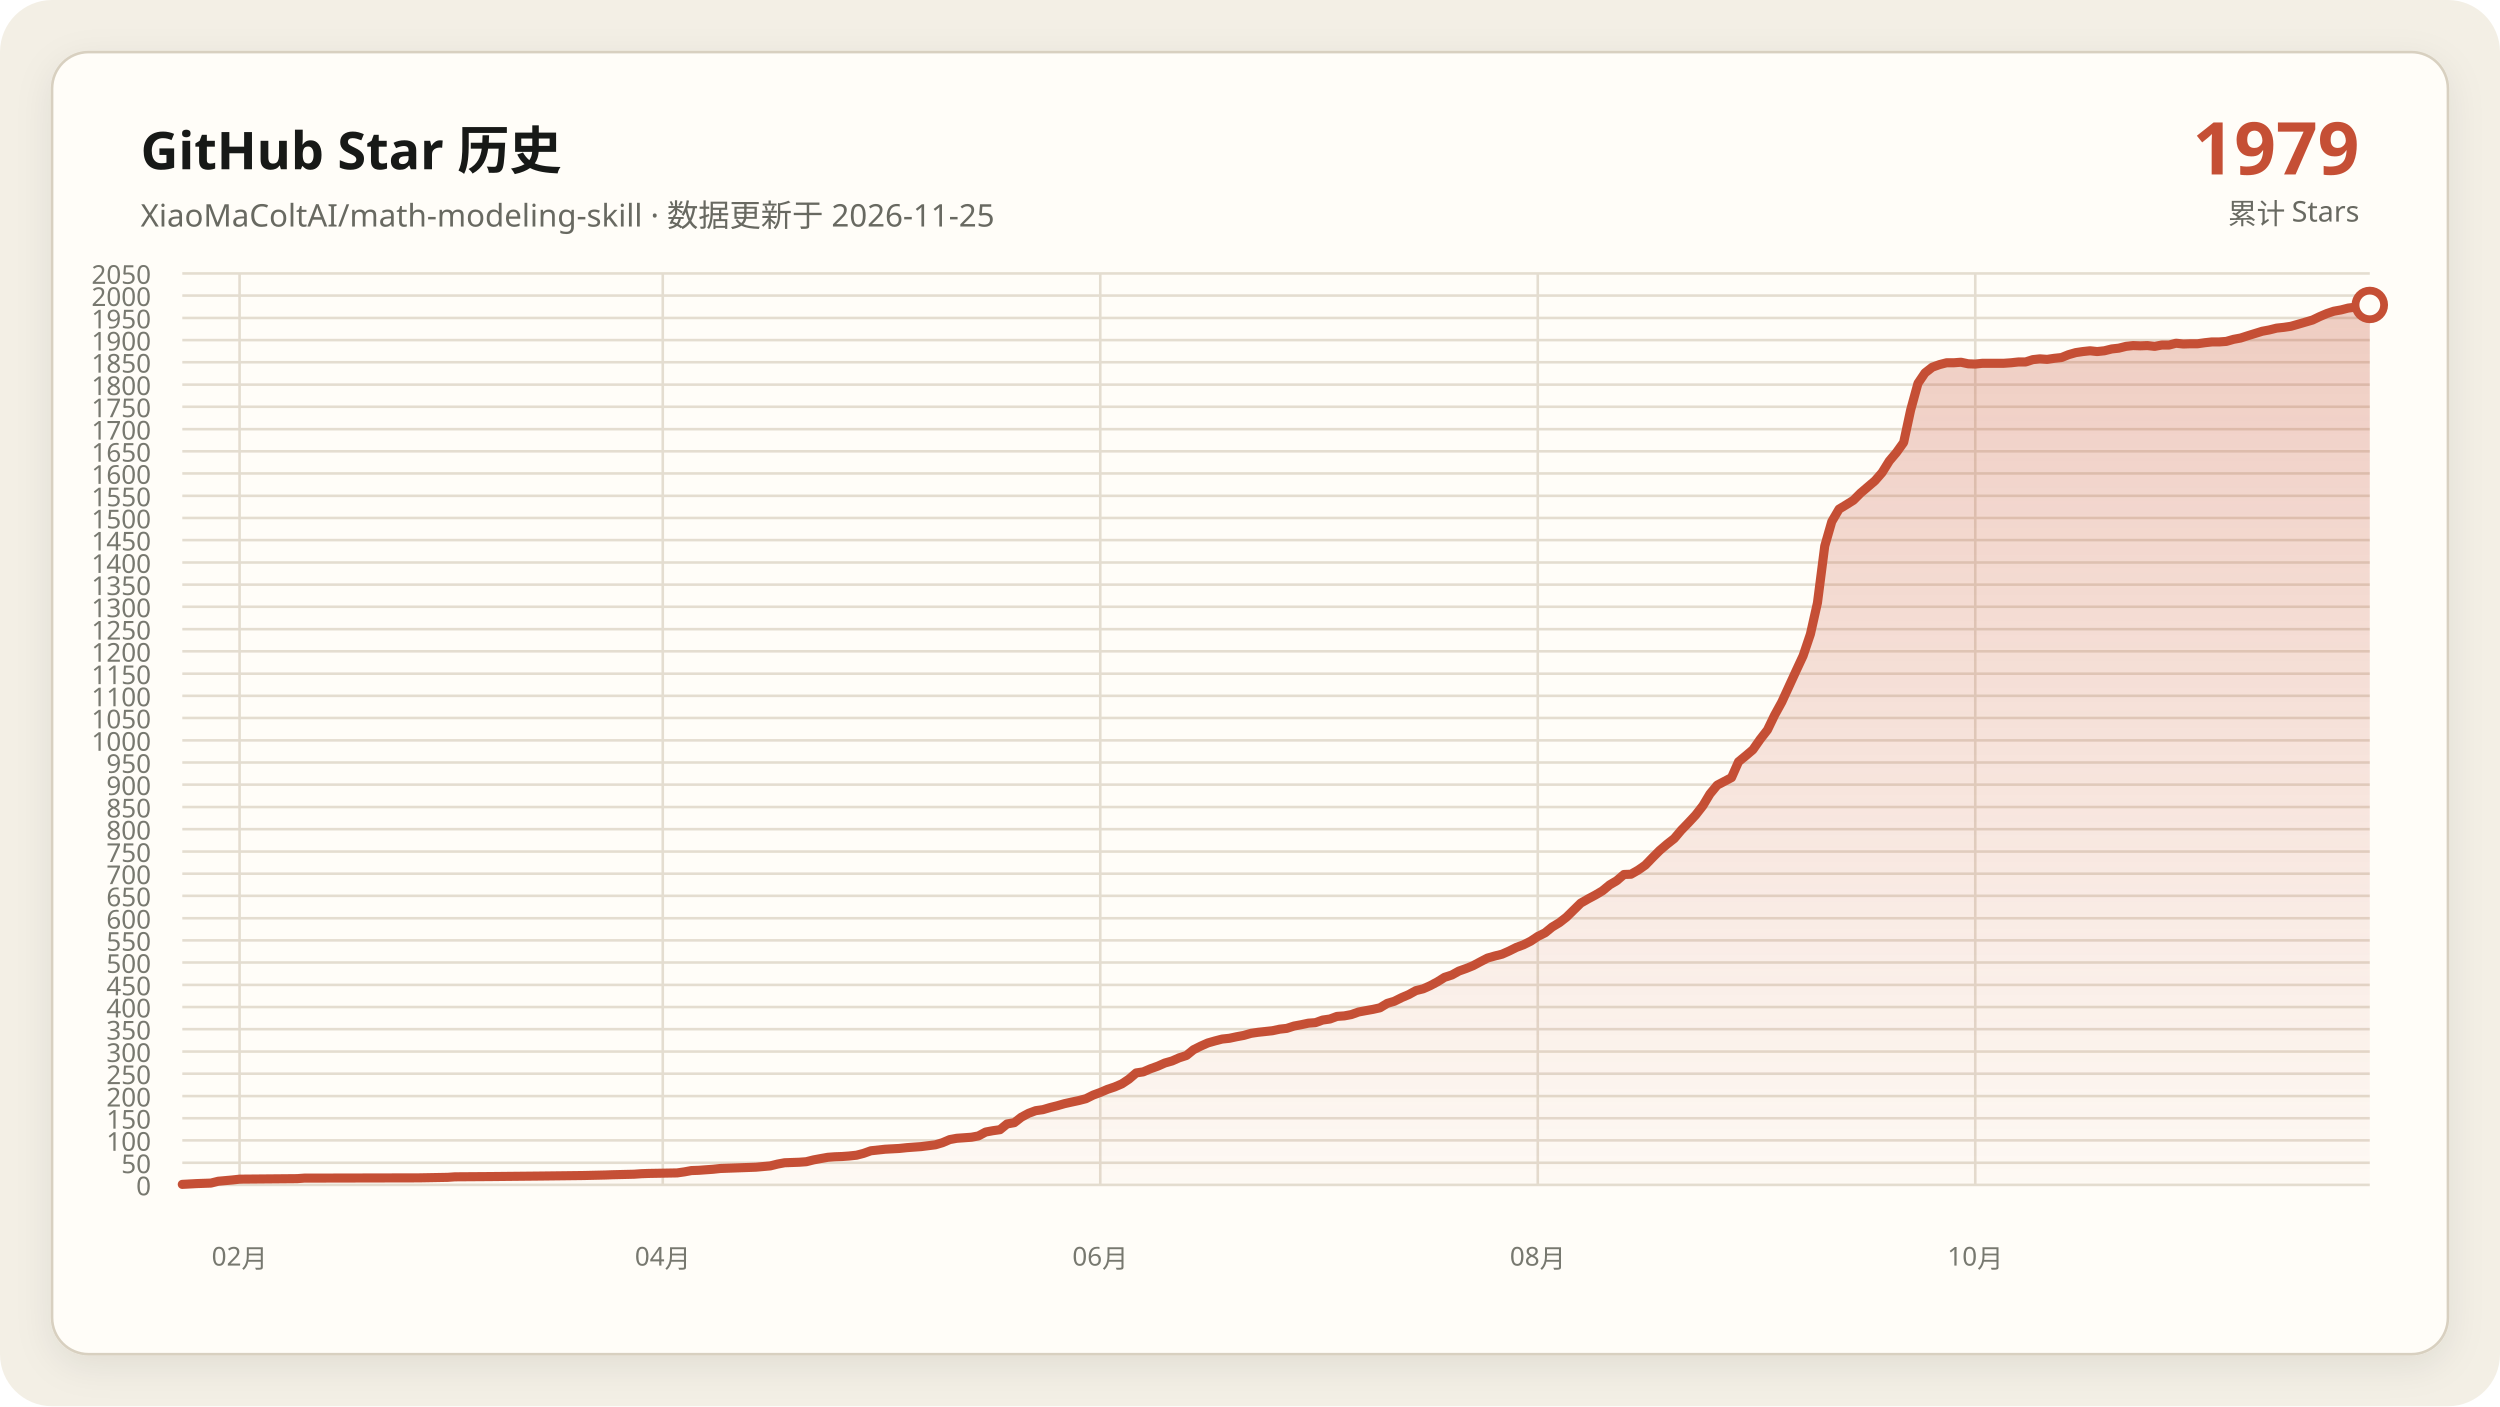
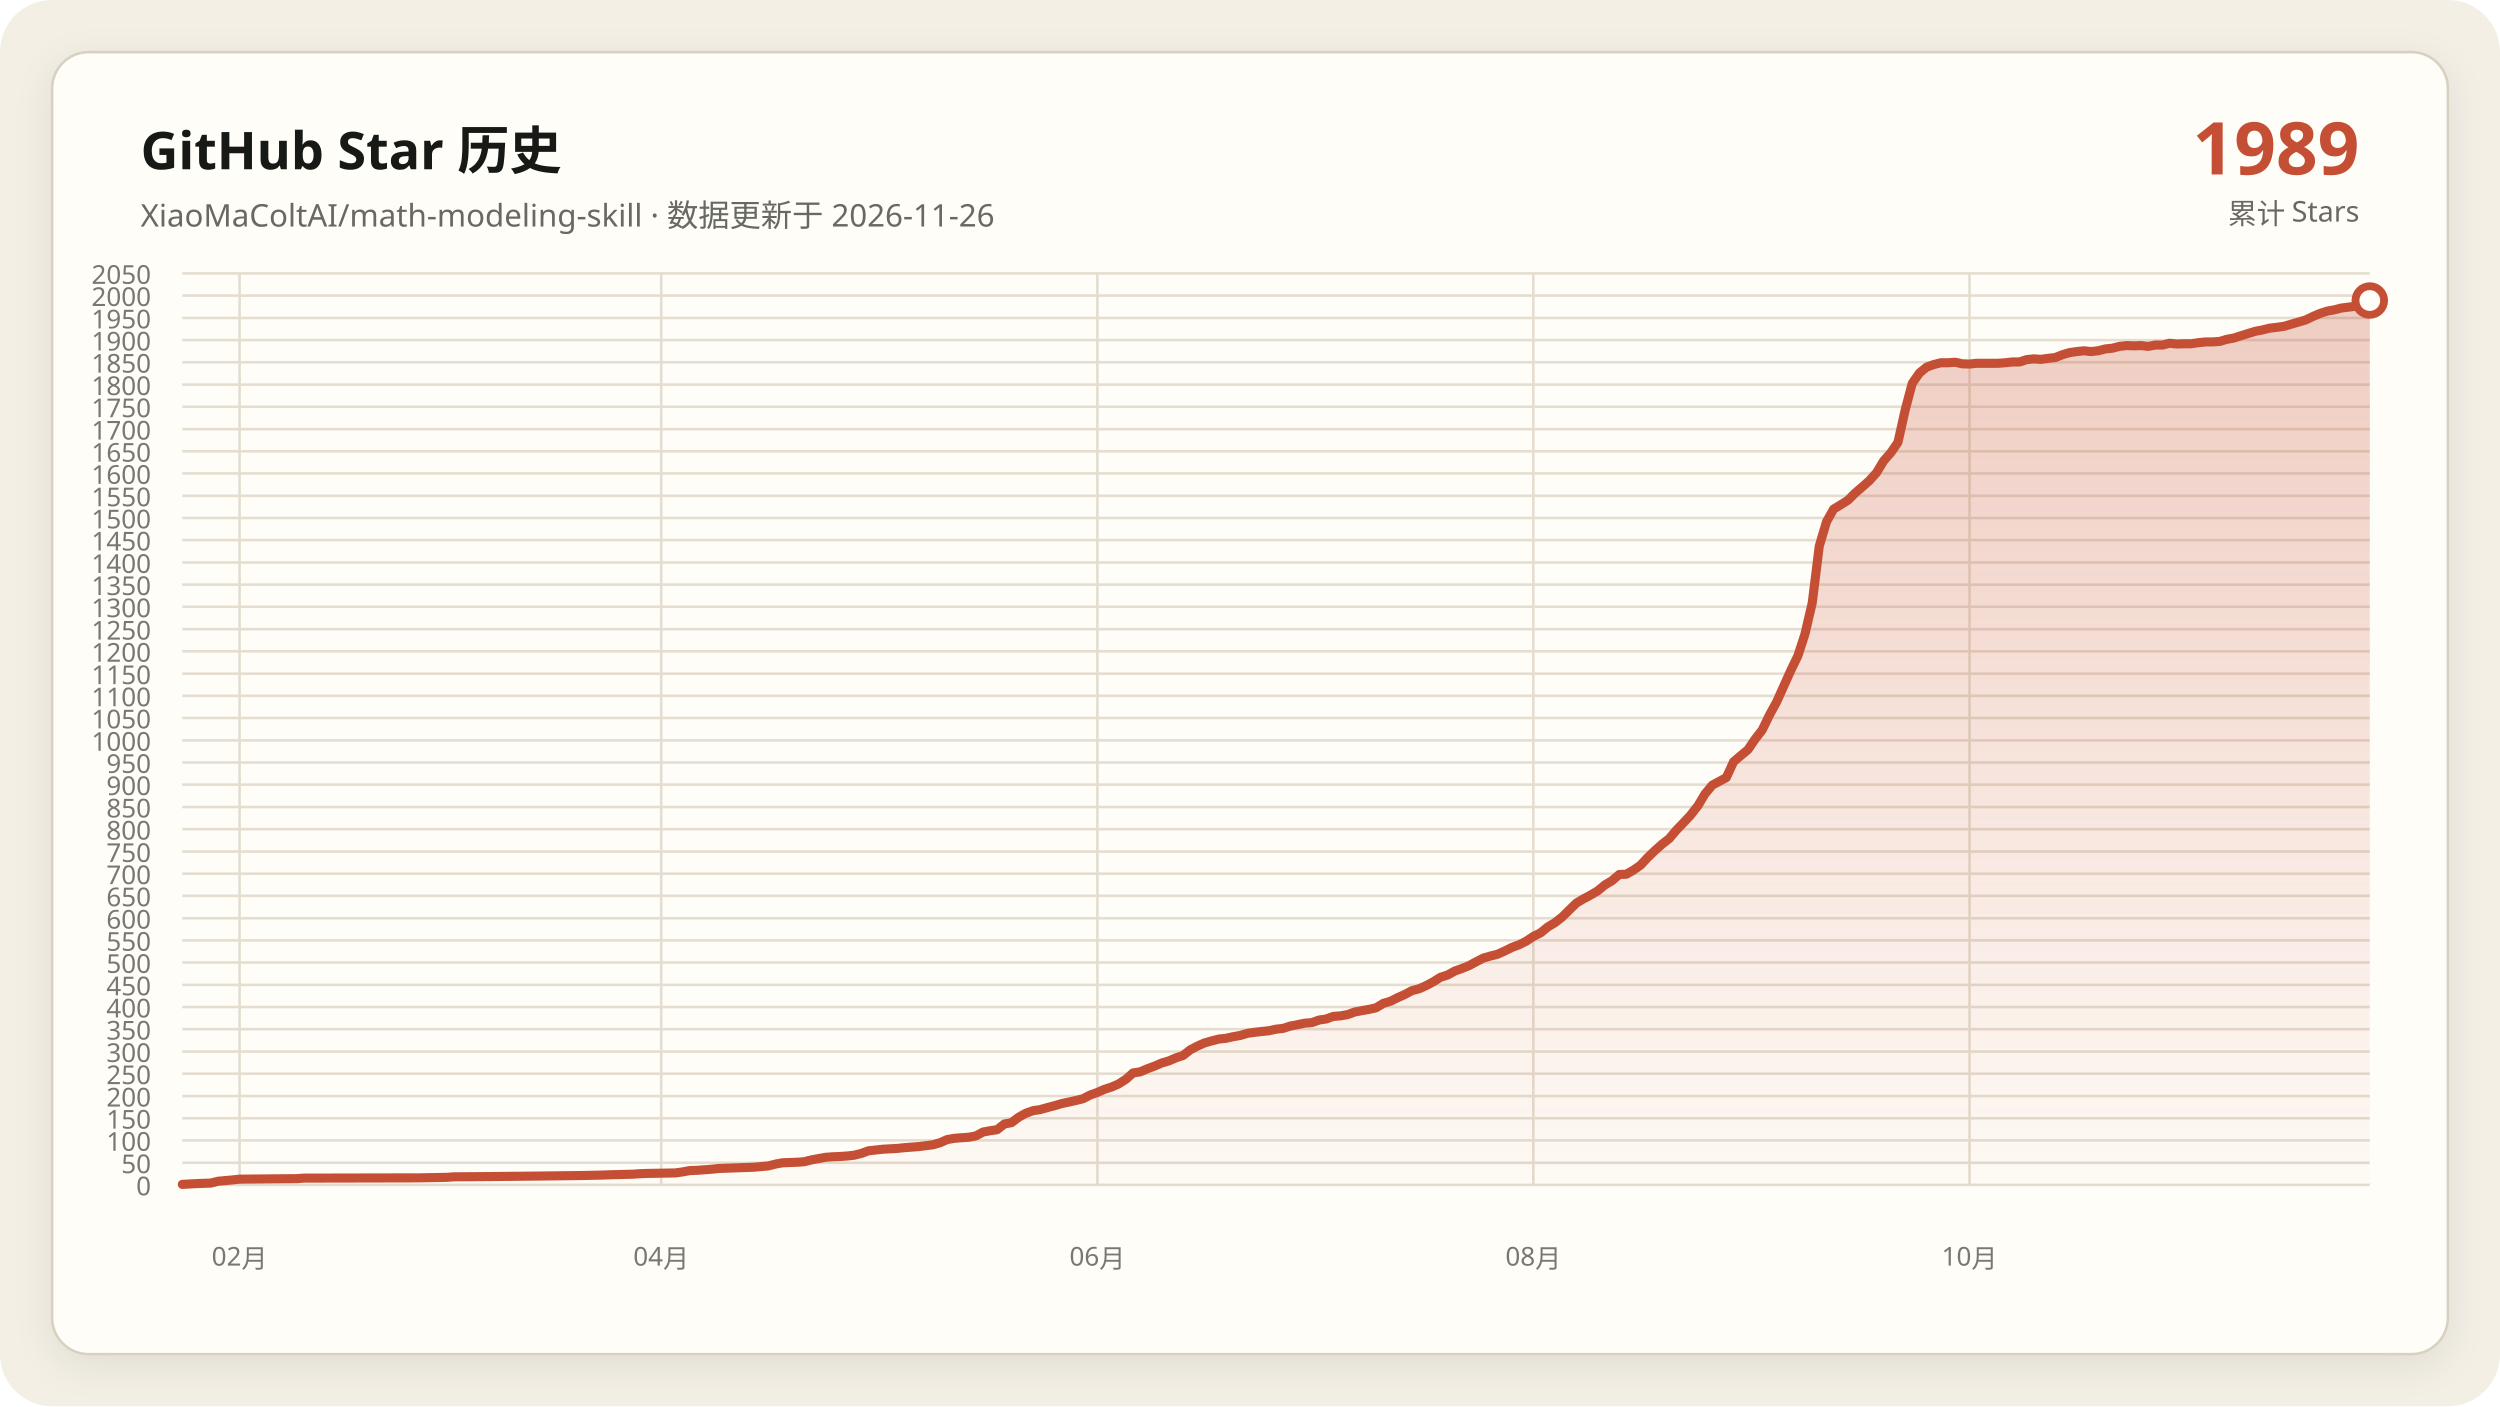
<svg xmlns="http://www.w3.org/2000/svg" data-y-max="2050" viewBox="0 0 960 540" role="img" aria-labelledby="title desc">
  <defs>
    <linearGradient id="area" x1="0" y1="0" x2="0" y2="1">
      <stop offset="0" stop-color="#c54f35" stop-opacity=".28" />
      <stop offset="1" stop-color="#c54f35" stop-opacity=".02" />
    </linearGradient>
    <filter id="shadow" x="-10%" y="-10%" width="120%" height="120%">
      <feDropShadow dx="0" dy="4" stdDeviation="7" flood-color="#171917" flood-opacity=".08" />
    </filter>
  </defs>
  <rect width="960" height="540" rx="20" fill="#f3efe5" />
  <rect x="20" y="20" width="920" height="500" rx="14" fill="#fffdf8" stroke="#d8d0c0" filter="url(#shadow)" />
  <g font-family="Segoe UI, Microsoft YaHei, sans-serif">
    <text x="54" y="65" fill="#171917" font-size="20" font-weight="700">GitHub Star 历史</text>
-     <text x="54" y="87" fill="#686961" font-size="12">XiaoMaColtAI/math-modeling-skill · 数据更新于 2026-11-25</text>
-     <text x="906" y="67" fill="#c54f35" font-size="28" font-weight="750" text-anchor="end">1979</text>
+     <text x="54" y="87" fill="#686961" font-size="12">XiaoMaColtAI/math-modeling-skill · 数据更新于 2026-11-26</text>
+     <text x="906" y="67" fill="#c54f35" font-size="28" font-weight="750" text-anchor="end">1989</text>
    <text x="906" y="86" fill="#686961" font-size="11" text-anchor="end">累计 Stars</text>
    <g fill="#77786f" font-size="10">
      <path d="M70 455.0H910" fill="none" stroke="#e4ddd0" stroke-width="1" />
      <text data-y-tick="true" x="58" y="459.0" text-anchor="end">0</text>
      <path d="M70 446.5H910" fill="none" stroke="#e4ddd0" stroke-width="1" />
      <text data-y-tick="true" x="58" y="450.5" text-anchor="end">50</text>
      <path d="M70 437.9H910" fill="none" stroke="#e4ddd0" stroke-width="1" />
      <text data-y-tick="true" x="58" y="441.9" text-anchor="end">100</text>
      <path d="M70 429.4H910" fill="none" stroke="#e4ddd0" stroke-width="1" />
      <text data-y-tick="true" x="58" y="433.4" text-anchor="end">150</text>
      <path d="M70 420.9H910" fill="none" stroke="#e4ddd0" stroke-width="1" />
      <text data-y-tick="true" x="58" y="424.9" text-anchor="end">200</text>
      <path d="M70 412.3H910" fill="none" stroke="#e4ddd0" stroke-width="1" />
      <text data-y-tick="true" x="58" y="416.3" text-anchor="end">250</text>
      <path d="M70 403.8H910" fill="none" stroke="#e4ddd0" stroke-width="1" />
      <text data-y-tick="true" x="58" y="407.8" text-anchor="end">300</text>
      <path d="M70 395.2H910" fill="none" stroke="#e4ddd0" stroke-width="1" />
      <text data-y-tick="true" x="58" y="399.2" text-anchor="end">350</text>
      <path d="M70 386.7H910" fill="none" stroke="#e4ddd0" stroke-width="1" />
      <text data-y-tick="true" x="58" y="390.7" text-anchor="end">400</text>
      <path d="M70 378.2H910" fill="none" stroke="#e4ddd0" stroke-width="1" />
      <text data-y-tick="true" x="58" y="382.2" text-anchor="end">450</text>
      <path d="M70 369.6H910" fill="none" stroke="#e4ddd0" stroke-width="1" />
      <text data-y-tick="true" x="58" y="373.6" text-anchor="end">500</text>
      <path d="M70 361.1H910" fill="none" stroke="#e4ddd0" stroke-width="1" />
      <text data-y-tick="true" x="58" y="365.1" text-anchor="end">550</text>
      <path d="M70 352.6H910" fill="none" stroke="#e4ddd0" stroke-width="1" />
      <text data-y-tick="true" x="58" y="356.6" text-anchor="end">600</text>
      <path d="M70 344.0H910" fill="none" stroke="#e4ddd0" stroke-width="1" />
      <text data-y-tick="true" x="58" y="348.0" text-anchor="end">650</text>
      <path d="M70 335.5H910" fill="none" stroke="#e4ddd0" stroke-width="1" />
      <text data-y-tick="true" x="58" y="339.5" text-anchor="end">700</text>
      <path d="M70 327.0H910" fill="none" stroke="#e4ddd0" stroke-width="1" />
      <text data-y-tick="true" x="58" y="331.0" text-anchor="end">750</text>
      <path d="M70 318.4H910" fill="none" stroke="#e4ddd0" stroke-width="1" />
      <text data-y-tick="true" x="58" y="322.4" text-anchor="end">800</text>
      <path d="M70 309.9H910" fill="none" stroke="#e4ddd0" stroke-width="1" />
      <text data-y-tick="true" x="58" y="313.9" text-anchor="end">850</text>
      <path d="M70 301.3H910" fill="none" stroke="#e4ddd0" stroke-width="1" />
      <text data-y-tick="true" x="58" y="305.3" text-anchor="end">900</text>
      <path d="M70 292.8H910" fill="none" stroke="#e4ddd0" stroke-width="1" />
      <text data-y-tick="true" x="58" y="296.8" text-anchor="end">950</text>
      <path d="M70 284.3H910" fill="none" stroke="#e4ddd0" stroke-width="1" />
      <text data-y-tick="true" x="58" y="288.3" text-anchor="end">1000</text>
      <path d="M70 275.7H910" fill="none" stroke="#e4ddd0" stroke-width="1" />
      <text data-y-tick="true" x="58" y="279.7" text-anchor="end">1050</text>
      <path d="M70 267.2H910" fill="none" stroke="#e4ddd0" stroke-width="1" />
      <text data-y-tick="true" x="58" y="271.2" text-anchor="end">1100</text>
      <path d="M70 258.7H910" fill="none" stroke="#e4ddd0" stroke-width="1" />
      <text data-y-tick="true" x="58" y="262.7" text-anchor="end">1150</text>
      <path d="M70 250.1H910" fill="none" stroke="#e4ddd0" stroke-width="1" />
      <text data-y-tick="true" x="58" y="254.1" text-anchor="end">1200</text>
      <path d="M70 241.6H910" fill="none" stroke="#e4ddd0" stroke-width="1" />
      <text data-y-tick="true" x="58" y="245.6" text-anchor="end">1250</text>
      <path d="M70 233.0H910" fill="none" stroke="#e4ddd0" stroke-width="1" />
      <text data-y-tick="true" x="58" y="237.0" text-anchor="end">1300</text>
      <path d="M70 224.5H910" fill="none" stroke="#e4ddd0" stroke-width="1" />
      <text data-y-tick="true" x="58" y="228.5" text-anchor="end">1350</text>
      <path d="M70 216.0H910" fill="none" stroke="#e4ddd0" stroke-width="1" />
      <text data-y-tick="true" x="58" y="220.0" text-anchor="end">1400</text>
      <path d="M70 207.4H910" fill="none" stroke="#e4ddd0" stroke-width="1" />
      <text data-y-tick="true" x="58" y="211.4" text-anchor="end">1450</text>
      <path d="M70 198.9H910" fill="none" stroke="#e4ddd0" stroke-width="1" />
      <text data-y-tick="true" x="58" y="202.9" text-anchor="end">1500</text>
      <path d="M70 190.4H910" fill="none" stroke="#e4ddd0" stroke-width="1" />
      <text data-y-tick="true" x="58" y="194.4" text-anchor="end">1550</text>
      <path d="M70 181.8H910" fill="none" stroke="#e4ddd0" stroke-width="1" />
      <text data-y-tick="true" x="58" y="185.8" text-anchor="end">1600</text>
      <path d="M70 173.3H910" fill="none" stroke="#e4ddd0" stroke-width="1" />
      <text data-y-tick="true" x="58" y="177.3" text-anchor="end">1650</text>
      <path d="M70 164.8H910" fill="none" stroke="#e4ddd0" stroke-width="1" />
      <text data-y-tick="true" x="58" y="168.8" text-anchor="end">1700</text>
      <path d="M70 156.2H910" fill="none" stroke="#e4ddd0" stroke-width="1" />
      <text data-y-tick="true" x="58" y="160.2" text-anchor="end">1750</text>
      <path d="M70 147.7H910" fill="none" stroke="#e4ddd0" stroke-width="1" />
      <text data-y-tick="true" x="58" y="151.7" text-anchor="end">1800</text>
      <path d="M70 139.1H910" fill="none" stroke="#e4ddd0" stroke-width="1" />
      <text data-y-tick="true" x="58" y="143.1" text-anchor="end">1850</text>
      <path d="M70 130.6H910" fill="none" stroke="#e4ddd0" stroke-width="1" />
      <text data-y-tick="true" x="58" y="134.6" text-anchor="end">1900</text>
      <path d="M70 122.1H910" fill="none" stroke="#e4ddd0" stroke-width="1" />
      <text data-y-tick="true" x="58" y="126.1" text-anchor="end">1950</text>
      <path d="M70 113.5H910" fill="none" stroke="#e4ddd0" stroke-width="1" />
      <text data-y-tick="true" x="58" y="117.5" text-anchor="end">2000</text>
      <path d="M70 105.0H910" fill="none" stroke="#e4ddd0" stroke-width="1" />
      <text data-y-tick="true" x="58" y="109.0" text-anchor="end">2050</text>
      <path d="M92.0 105V455" fill="none" stroke="#e4ddd0" stroke-width="1" />
      <text x="92.0" y="486" text-anchor="middle">02月</text>
-       <path d="M254.5 105V455" fill="none" stroke="#e4ddd0" stroke-width="1" />
-       <text x="254.5" y="486" text-anchor="middle">04月</text>
-       <path d="M422.5 105V455" fill="none" stroke="#e4ddd0" stroke-width="1" />
-       <text x="422.5" y="486" text-anchor="middle">06月</text>
-       <path d="M590.5 105V455" fill="none" stroke="#e4ddd0" stroke-width="1" />
-       <text x="590.5" y="486" text-anchor="middle">08月</text>
-       <path d="M758.5 105V455" fill="none" stroke="#e4ddd0" stroke-width="1" />
-       <text x="758.5" y="486" text-anchor="middle">10月</text>
+       <path d="M253.9 105V455" fill="none" stroke="#e4ddd0" stroke-width="1" />
+       <text x="253.9" y="486" text-anchor="middle">04月</text>
+       <path d="M421.4 105V455" fill="none" stroke="#e4ddd0" stroke-width="1" />
+       <text x="421.4" y="486" text-anchor="middle">06月</text>
+       <path d="M588.8 105V455" fill="none" stroke="#e4ddd0" stroke-width="1" />
+       <text x="588.8" y="486" text-anchor="middle">08月</text>
+       <path d="M756.3 105V455" fill="none" stroke="#e4ddd0" stroke-width="1" />
+       <text x="756.3" y="486" text-anchor="middle">10月</text>
    </g>
-     <polygon fill="url(#area)" points="70.0,455 70.0,454.8 75.5,454.5 81.0,454.3 83.8,453.6 89.3,453.1 92.0,452.8 114.1,452.6 116.8,452.4 160.9,452.3 171.9,452.1 174.7,451.9 188.4,451.8 207.7,451.6 224.2,451.4 232.5,451.2 235.2,451.1 243.5,450.9 246.3,450.7 249.0,450.6 260.0,450.4 262.8,450.0 265.5,449.5 268.3,449.4 271.0,449.2 273.8,449.0 276.6,448.7 282.1,448.5 287.6,448.3 290.3,448.2 295.8,447.7 298.6,447.0 301.3,446.5 306.9,446.3 309.6,446.1 312.4,445.4 315.1,444.9 317.9,444.4 320.6,444.2 323.4,444.1 326.1,443.9 328.9,443.6 331.6,442.9 334.4,441.9 339.9,441.3 345.4,441.0 348.2,440.7 350.9,440.5 353.7,440.3 359.2,439.6 361.9,438.8 364.7,437.6 367.4,437.1 370.2,436.9 373.0,436.7 375.7,436.2 378.5,434.7 381.2,434.2 384.0,433.8 386.7,431.6 389.5,431.1 392.2,429.0 395.0,427.5 397.7,426.5 400.5,426.1 403.2,425.3 406.0,424.6 408.8,423.8 411.5,423.2 414.3,422.6 417.0,421.9 419.8,420.5 422.5,419.5 425.3,418.3 428.0,417.4 430.8,416.2 433.5,414.4 436.3,412.0 439.0,411.6 441.8,410.4 444.6,409.4 447.3,408.2 450.1,407.4 452.8,406.2 455.6,405.3 458.3,403.1 461.1,401.7 463.8,400.5 466.6,399.7 469.3,399.0 472.1,398.7 474.9,398.1 477.6,397.6 480.4,396.8 483.1,396.4 485.9,396.1 488.6,395.8 491.4,395.2 494.1,394.9 496.9,394.0 499.6,393.5 502.4,392.9 505.1,392.7 507.9,391.7 510.7,391.3 513.4,390.3 516.2,390.1 518.9,389.6 521.7,388.6 524.4,388.1 527.2,387.6 529.9,387.0 532.7,385.3 535.4,384.5 538.2,383.1 541.0,381.9 543.7,380.4 546.5,379.7 549.2,378.5 552.0,377.0 554.7,375.3 557.5,374.4 560.2,372.9 563.0,371.9 565.7,370.8 568.5,369.3 571.2,367.9 574.0,367.1 576.8,366.4 579.5,365.2 582.3,363.8 585.0,362.8 587.8,361.4 590.5,359.6 593.3,358.2 596.0,356.0 598.8,354.3 601.5,352.2 607.0,346.8 609.8,345.2 612.6,343.7 615.3,342.1 618.1,339.8 620.8,338.2 623.6,335.8 626.3,335.7 629.1,334.1 631.8,332.2 634.6,329.3 637.3,326.6 640.1,324.2 642.9,322.0 645.6,318.8 648.4,315.9 651.1,313.0 653.9,309.4 656.6,304.9 659.4,301.5 664.9,298.6 667.6,292.5 670.4,290.2 673.1,287.9 675.9,283.9 678.7,280.3 681.4,274.7 684.2,269.6 689.7,257.6 692.4,251.8 695.2,243.5 697.9,231.5 700.7,209.7 703.4,200.3 706.2,195.5 709.0,193.8 711.7,192.1 714.5,189.3 717.2,187.0 720.0,184.6 722.7,181.5 725.5,177.0 728.2,173.8 731.0,169.9 733.7,157.4 736.5,147.2 739.2,143.2 742.0,141.0 744.8,140.0 747.5,139.3 750.3,139.3 753.0,139.1 755.8,139.7 758.5,139.8 761.3,139.5 764.0,139.5 766.8,139.5 769.5,139.5 772.3,139.3 775.0,139.0 777.8,139.0 780.6,138.1 783.3,137.8 786.1,138.0 788.8,137.6 791.6,137.3 794.3,136.2 797.1,135.4 799.8,135.0 802.6,134.7 805.3,135.0 808.1,134.7 810.9,134.0 813.6,133.7 816.4,133.0 819.1,132.7 821.9,132.8 824.6,132.7 827.4,133.0 830.1,132.5 832.9,132.5 835.6,131.8 838.4,132.1 841.1,132.0 843.9,132.0 846.7,131.6 849.4,131.3 852.2,131.3 854.9,131.1 857.7,130.3 860.4,129.8 863.2,128.9 868.7,127.2 871.4,126.7 874.2,126.0 877.0,125.7 879.7,125.3 882.5,124.5 888.0,122.9 890.7,121.6 893.5,120.4 896.2,119.5 899.0,119.0 901.7,118.3 907.2,117.6 910.0,117.1 910.0,455" />
-     <polyline fill="none" stroke="#c54f35" stroke-width="3.5" stroke-linecap="round" stroke-linejoin="round" points="70.0,454.8 75.5,454.5 81.0,454.3 83.8,453.6 89.3,453.1 92.0,452.8 114.1,452.6 116.8,452.4 160.9,452.3 171.9,452.1 174.7,451.9 188.4,451.8 207.7,451.6 224.2,451.4 232.5,451.2 235.2,451.1 243.5,450.9 246.3,450.7 249.0,450.6 260.0,450.4 262.8,450.0 265.5,449.5 268.3,449.4 271.0,449.2 273.8,449.0 276.6,448.7 282.1,448.5 287.6,448.3 290.3,448.2 295.8,447.7 298.6,447.0 301.3,446.5 306.9,446.3 309.6,446.1 312.4,445.4 315.1,444.9 317.9,444.4 320.6,444.2 323.4,444.1 326.1,443.9 328.9,443.6 331.6,442.9 334.4,441.9 339.9,441.3 345.4,441.0 348.2,440.7 350.9,440.5 353.7,440.3 359.2,439.6 361.9,438.8 364.7,437.6 367.4,437.1 370.2,436.9 373.0,436.7 375.7,436.2 378.5,434.7 381.2,434.2 384.0,433.8 386.7,431.6 389.5,431.1 392.2,429.0 395.0,427.5 397.7,426.5 400.5,426.1 403.2,425.3 406.0,424.6 408.8,423.8 411.5,423.2 414.3,422.6 417.0,421.9 419.8,420.5 422.5,419.5 425.3,418.3 428.0,417.4 430.8,416.2 433.5,414.4 436.3,412.0 439.0,411.6 441.8,410.4 444.6,409.4 447.3,408.2 450.1,407.4 452.8,406.2 455.6,405.3 458.3,403.1 461.1,401.7 463.8,400.5 466.6,399.7 469.3,399.0 472.1,398.7 474.9,398.1 477.6,397.6 480.4,396.8 483.1,396.4 485.9,396.1 488.6,395.8 491.4,395.2 494.1,394.9 496.9,394.0 499.6,393.5 502.4,392.9 505.1,392.7 507.9,391.7 510.7,391.3 513.4,390.3 516.2,390.1 518.9,389.6 521.7,388.6 524.4,388.1 527.2,387.6 529.9,387.0 532.7,385.3 535.4,384.5 538.2,383.1 541.0,381.9 543.7,380.4 546.5,379.7 549.2,378.5 552.0,377.0 554.7,375.3 557.5,374.4 560.2,372.9 563.0,371.9 565.7,370.8 568.5,369.3 571.2,367.9 574.0,367.1 576.8,366.4 579.5,365.2 582.3,363.8 585.0,362.8 587.8,361.4 590.5,359.6 593.3,358.2 596.0,356.0 598.8,354.3 601.5,352.2 607.0,346.8 609.8,345.2 612.6,343.7 615.3,342.1 618.1,339.8 620.8,338.2 623.6,335.8 626.3,335.7 629.1,334.1 631.8,332.2 634.6,329.3 637.3,326.6 640.1,324.2 642.9,322.0 645.6,318.8 648.4,315.9 651.1,313.0 653.9,309.4 656.6,304.9 659.4,301.5 664.9,298.6 667.6,292.5 670.4,290.2 673.1,287.9 675.9,283.9 678.7,280.3 681.4,274.7 684.2,269.6 689.7,257.6 692.4,251.8 695.2,243.5 697.9,231.5 700.7,209.7 703.4,200.3 706.2,195.5 709.0,193.8 711.7,192.1 714.5,189.3 717.2,187.0 720.0,184.6 722.7,181.5 725.5,177.0 728.2,173.8 731.0,169.9 733.7,157.4 736.5,147.2 739.2,143.2 742.0,141.0 744.8,140.0 747.5,139.3 750.3,139.3 753.0,139.1 755.8,139.7 758.5,139.8 761.3,139.5 764.0,139.5 766.8,139.5 769.5,139.5 772.3,139.3 775.0,139.0 777.8,139.0 780.6,138.1 783.3,137.8 786.1,138.0 788.8,137.6 791.6,137.3 794.3,136.2 797.1,135.4 799.8,135.0 802.6,134.7 805.3,135.0 808.1,134.7 810.9,134.0 813.6,133.7 816.4,133.0 819.1,132.7 821.9,132.8 824.6,132.7 827.4,133.0 830.1,132.5 832.9,132.5 835.6,131.8 838.4,132.1 841.1,132.0 843.9,132.0 846.7,131.6 849.4,131.3 852.2,131.3 854.9,131.1 857.7,130.3 860.4,129.8 863.2,128.9 868.7,127.2 871.4,126.7 874.2,126.0 877.0,125.7 879.7,125.3 882.5,124.5 888.0,122.9 890.7,121.6 893.5,120.4 896.2,119.5 899.0,119.0 901.7,118.3 907.2,117.6 910.0,117.1" />
-     <circle cx="910.0" cy="117.1" r="5.5" fill="#fffdf8" stroke="#c54f35" stroke-width="3" />
+     <polygon fill="url(#area)" points="70.0,455 70.0,454.8 75.5,454.5 81.0,454.3 83.7,453.6 89.2,453.1 92.0,452.8 113.9,452.6 116.7,452.4 160.6,452.3 171.6,452.1 174.3,451.9 188.0,451.8 207.3,451.6 223.7,451.4 232.0,451.2 234.7,451.1 242.9,450.9 245.7,450.7 248.4,450.6 259.4,450.4 262.2,450.0 264.9,449.5 267.6,449.4 270.4,449.2 273.1,449.0 275.9,448.7 281.4,448.5 286.9,448.3 289.6,448.2 295.1,447.7 297.8,447.0 300.6,446.5 306.1,446.3 308.8,446.1 311.6,445.4 314.3,444.9 317.1,444.4 319.8,444.2 322.5,444.1 325.3,443.9 328.0,443.6 330.8,442.9 333.5,441.9 339.0,441.3 344.5,441.0 347.3,440.7 350.0,440.5 352.7,440.3 358.2,439.6 361.0,438.8 363.7,437.6 366.5,437.1 369.2,436.9 372.0,436.7 374.7,436.2 377.5,434.7 380.2,434.2 382.9,433.8 385.7,431.6 388.4,431.1 391.2,429.0 393.9,427.5 396.7,426.5 399.4,426.1 402.2,425.3 404.9,424.6 407.6,423.8 410.4,423.2 413.1,422.6 415.9,421.9 418.6,420.5 421.4,419.5 424.1,418.3 426.9,417.4 429.6,416.2 432.4,414.4 435.1,412.0 437.8,411.6 440.6,410.4 443.3,409.4 446.1,408.2 448.8,407.4 451.6,406.2 454.3,405.3 457.1,403.1 459.8,401.7 462.5,400.5 465.3,399.7 468.0,399.0 470.8,398.7 473.5,398.1 476.3,397.6 479.0,396.8 481.8,396.4 484.5,396.1 487.3,395.8 490.0,395.2 492.7,394.9 495.5,394.0 498.2,393.5 501.0,392.9 503.7,392.7 506.5,391.7 509.2,391.3 512.0,390.3 514.7,390.1 517.5,389.6 520.2,388.6 522.9,388.1 525.7,387.6 528.4,387.0 531.2,385.3 533.9,384.5 536.7,383.1 539.4,381.9 542.2,380.4 544.9,379.7 547.6,378.5 550.4,377.0 553.1,375.3 555.9,374.4 558.6,372.9 561.4,371.9 564.1,370.8 566.9,369.3 569.6,367.9 572.4,367.1 575.1,366.4 577.8,365.2 580.6,363.8 583.3,362.8 586.1,361.4 588.8,359.6 591.6,358.2 594.3,356.0 597.1,354.3 599.8,352.2 605.3,346.8 608.0,345.2 610.8,343.7 613.5,342.1 616.3,339.8 619.0,338.2 621.8,335.8 624.5,335.7 627.3,334.1 630.0,332.2 632.7,329.3 635.5,326.6 638.2,324.2 641.0,322.0 643.7,318.8 646.5,315.9 649.2,313.0 652.0,309.4 654.7,304.9 657.5,301.5 662.9,298.6 665.7,292.5 668.4,290.2 671.2,287.9 673.9,283.9 676.7,280.3 679.4,274.7 682.2,269.6 687.6,257.6 690.4,251.8 693.1,243.5 695.9,231.5 698.6,209.7 701.4,200.3 704.1,195.5 706.9,193.8 709.6,192.1 712.4,189.3 715.1,187.0 717.8,184.6 720.6,181.5 723.3,177.0 726.1,173.8 728.8,169.9 731.6,157.4 734.3,147.2 737.1,143.2 739.8,141.0 742.5,140.0 745.3,139.3 748.0,139.3 750.8,139.1 753.5,139.7 756.3,139.8 759.0,139.5 761.8,139.5 764.5,139.5 767.3,139.5 770.0,139.3 772.7,139.0 775.5,139.0 778.2,138.1 781.0,137.8 783.7,138.0 786.5,137.6 789.2,137.3 792.0,136.2 794.7,135.4 797.5,135.0 800.2,134.7 802.9,135.0 805.7,134.7 808.4,134.0 811.2,133.7 813.9,133.0 816.7,132.7 819.4,132.8 822.2,132.7 824.9,133.0 827.6,132.5 830.4,132.5 833.1,131.8 835.9,132.1 838.6,132.0 841.4,132.0 844.1,131.6 846.9,131.3 849.6,131.3 852.4,131.1 855.1,130.3 857.8,129.8 860.6,128.9 866.1,127.2 868.8,126.7 871.6,126.0 874.3,125.7 877.1,125.3 879.8,124.5 885.3,122.9 888.0,121.6 890.8,120.4 893.5,119.5 896.3,119.0 899.0,118.3 904.5,117.6 907.3,117.1 910.0,115.4 910.0,455" />
+     <polyline fill="none" stroke="#c54f35" stroke-width="3.5" stroke-linecap="round" stroke-linejoin="round" points="70.0,454.8 75.5,454.5 81.0,454.3 83.7,453.6 89.2,453.1 92.0,452.8 113.9,452.6 116.7,452.4 160.6,452.3 171.6,452.1 174.3,451.9 188.0,451.8 207.3,451.6 223.7,451.4 232.0,451.2 234.7,451.1 242.9,450.9 245.7,450.7 248.4,450.6 259.4,450.4 262.2,450.0 264.9,449.5 267.6,449.4 270.4,449.2 273.1,449.0 275.9,448.7 281.4,448.5 286.9,448.3 289.6,448.2 295.1,447.7 297.8,447.0 300.6,446.5 306.1,446.3 308.8,446.1 311.6,445.4 314.3,444.9 317.1,444.4 319.8,444.2 322.5,444.1 325.3,443.9 328.0,443.6 330.8,442.9 333.5,441.9 339.0,441.3 344.5,441.0 347.3,440.7 350.0,440.5 352.7,440.3 358.2,439.6 361.0,438.8 363.7,437.6 366.5,437.1 369.2,436.9 372.0,436.7 374.7,436.2 377.5,434.7 380.2,434.2 382.9,433.8 385.7,431.6 388.4,431.1 391.2,429.0 393.9,427.5 396.7,426.5 399.4,426.1 402.2,425.3 404.9,424.6 407.6,423.8 410.4,423.2 413.1,422.6 415.9,421.9 418.6,420.5 421.4,419.5 424.1,418.3 426.9,417.4 429.6,416.2 432.4,414.4 435.1,412.0 437.8,411.6 440.6,410.4 443.3,409.4 446.1,408.2 448.8,407.4 451.6,406.2 454.3,405.3 457.1,403.1 459.8,401.7 462.5,400.5 465.3,399.7 468.0,399.0 470.8,398.7 473.5,398.1 476.3,397.6 479.0,396.8 481.8,396.4 484.5,396.1 487.3,395.8 490.0,395.2 492.7,394.9 495.5,394.0 498.2,393.5 501.0,392.9 503.7,392.7 506.5,391.7 509.2,391.3 512.0,390.3 514.7,390.1 517.5,389.6 520.2,388.6 522.9,388.1 525.7,387.6 528.4,387.0 531.2,385.3 533.9,384.5 536.7,383.1 539.4,381.9 542.2,380.4 544.9,379.7 547.6,378.5 550.4,377.0 553.1,375.3 555.9,374.4 558.6,372.9 561.4,371.9 564.1,370.8 566.9,369.3 569.6,367.9 572.4,367.1 575.1,366.4 577.8,365.2 580.6,363.8 583.3,362.8 586.1,361.4 588.8,359.6 591.6,358.2 594.3,356.0 597.1,354.3 599.8,352.2 605.3,346.8 608.0,345.2 610.8,343.7 613.5,342.1 616.3,339.8 619.0,338.2 621.8,335.8 624.5,335.7 627.3,334.1 630.0,332.2 632.7,329.3 635.5,326.6 638.2,324.2 641.0,322.0 643.7,318.8 646.5,315.9 649.2,313.0 652.0,309.4 654.7,304.9 657.5,301.5 662.9,298.6 665.7,292.5 668.4,290.2 671.2,287.9 673.9,283.9 676.7,280.3 679.4,274.7 682.2,269.6 687.6,257.6 690.4,251.8 693.1,243.5 695.9,231.5 698.6,209.7 701.4,200.3 704.1,195.5 706.9,193.8 709.6,192.1 712.4,189.3 715.1,187.0 717.8,184.6 720.6,181.5 723.3,177.0 726.1,173.8 728.8,169.9 731.6,157.4 734.3,147.2 737.1,143.2 739.8,141.0 742.5,140.0 745.3,139.3 748.0,139.3 750.8,139.1 753.5,139.7 756.3,139.8 759.0,139.5 761.8,139.5 764.5,139.5 767.3,139.5 770.0,139.3 772.7,139.0 775.5,139.0 778.2,138.1 781.0,137.8 783.7,138.0 786.5,137.6 789.2,137.3 792.0,136.2 794.7,135.4 797.5,135.0 800.2,134.7 802.9,135.0 805.7,134.7 808.4,134.0 811.2,133.7 813.9,133.0 816.7,132.7 819.4,132.8 822.2,132.7 824.9,133.0 827.6,132.5 830.4,132.5 833.1,131.8 835.9,132.1 838.6,132.0 841.4,132.0 844.1,131.6 846.9,131.3 849.6,131.3 852.4,131.1 855.1,130.3 857.8,129.8 860.6,128.9 866.1,127.2 868.8,126.7 871.6,126.0 874.3,125.7 877.1,125.3 879.8,124.5 885.3,122.9 888.0,121.6 890.8,120.4 893.5,119.5 896.3,119.0 899.0,118.3 904.5,117.6 907.3,117.1 910.0,115.4" />
+     <circle cx="910.0" cy="115.4" r="5.5" fill="#fffdf8" stroke="#c54f35" stroke-width="3" />
  </g>
</svg>
